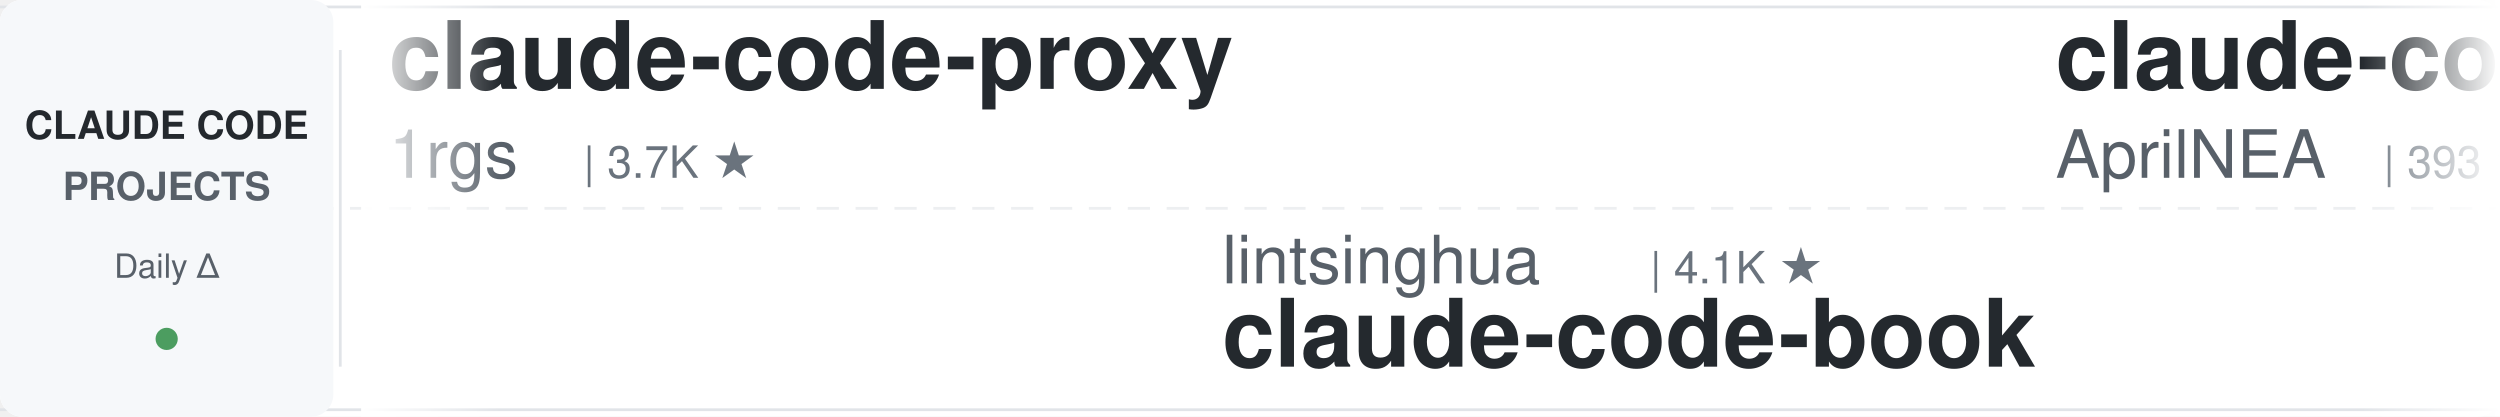
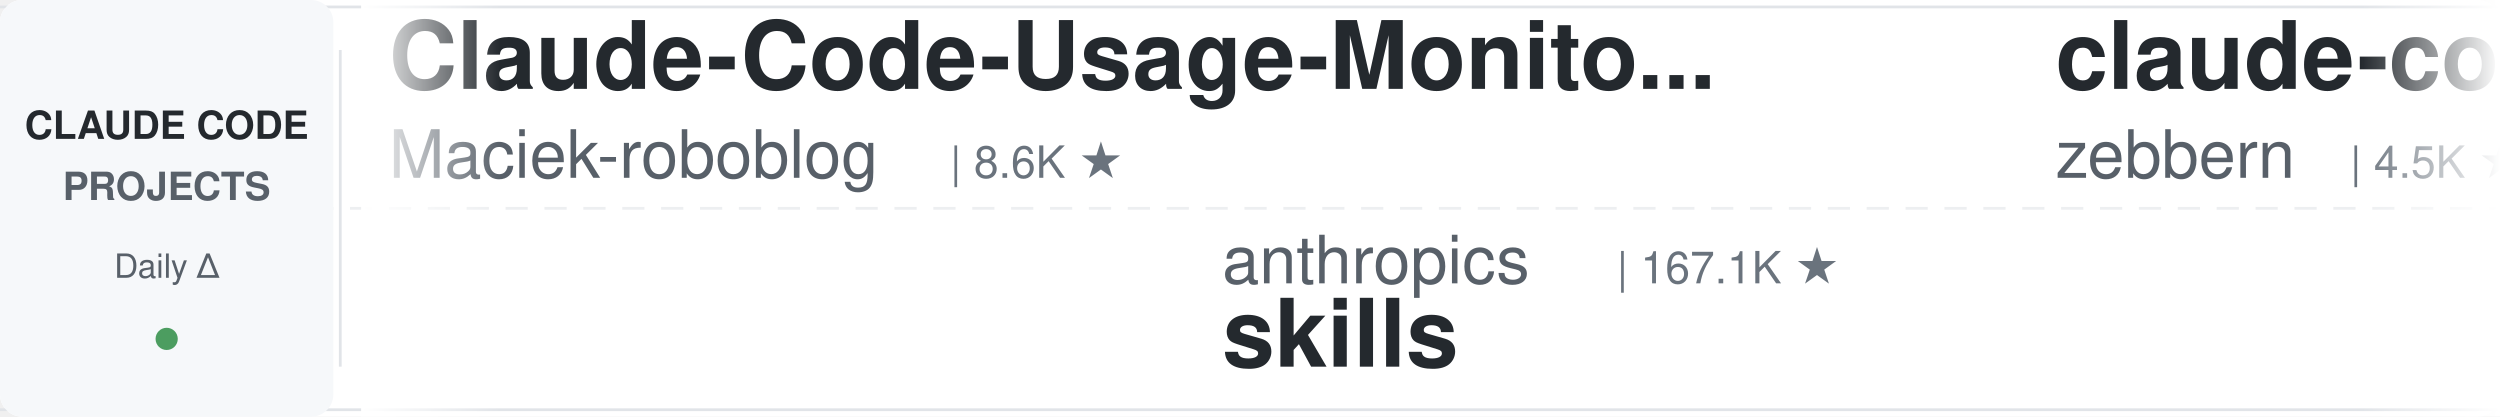
<svg xmlns="http://www.w3.org/2000/svg" width="900" height="150">
  <defs>
    <linearGradient id="leftFade" x1="0%" y1="0%" x2="100%" y2="0%">
      <stop offset="0%" style="stop-color:#ffffff;stop-opacity:1" />
      <stop offset="100%" style="stop-color:#ffffff;stop-opacity:0" />
    </linearGradient>
    <linearGradient id="rightFade" x1="0%" y1="0%" x2="100%" y2="0%">
      <stop offset="0%" style="stop-color:#ffffff;stop-opacity:0" />
      <stop offset="100%" style="stop-color:#ffffff;stop-opacity:1" />
    </linearGradient>
  </defs>
  <rect width="900" height="150" fill="#ffffff" rx="8" />
  <rect x="0" y="2" width="900" height="1" fill="#e1e4e8" />
  <rect x="0" y="147" width="900" height="1" fill="#e1e4e8" />
  <line x1="0" y1="75" x2="900" y2="75" stroke="#e1e4e8" stroke-width="1" stroke-dasharray="8 6" opacity="0.6" />
  <rect x="0" y="0" width="120" height="150" fill="#f6f8fa" rx="8" />
  <text x="60" y="50" font-family="-apple-system, BlinkMacSystemFont, 'Segoe UI', Helvetica, Arial, sans-serif" font-size="14" font-weight="600" fill="#24292e" text-anchor="middle">CLAUDE CODE</text>
  <text x="60" y="72" font-family="-apple-system, BlinkMacSystemFont, 'Segoe UI', Helvetica, Arial, sans-serif" font-size="14" font-weight="600" fill="#586069" text-anchor="middle">PROJECTS</text>
  <text x="60" y="100" font-family="-apple-system, BlinkMacSystemFont, 'Segoe UI', Helvetica, Arial, sans-serif" font-size="12" font-weight="500" fill="#586069" text-anchor="middle">Daily Δ</text>
  <circle cx="60" cy="122" r="4" fill="#22863a" opacity="0.8" />
  <rect x="122" y="18" width="1" height="114" fill="#e1e4e8" />
  <clipPath id="tickerClip">
    <rect x="130" y="0" width="770" height="150" />
  </clipPath>
  <g clip-path="url(#tickerClip)">
    <g id="tickerItems">
      <animateTransform attributeName="transform" attributeType="XML" type="translate" from="0 0" to="-3000 0" dur="54s" repeatCount="indefinite" />
      <g transform="translate(0, 0)">
-         <text x="140" y="32" font-family="-apple-system, BlinkMacSystemFont, 'Segoe UI', Helvetica, Arial, sans-serif" font-size="34" font-weight="600" fill="#24292e">claude-code-proxy</text>
-         <text x="140" y="64" font-family="-apple-system, BlinkMacSystemFont, 'Segoe UI', Helvetica, Arial, sans-serif" font-size="24" font-weight="400" fill="#586069">1rgs</text>
-         <text x="210" y="64" font-family="-apple-system, BlinkMacSystemFont, 'Segoe UI', Helvetica, Arial, sans-serif" font-size="16" font-weight="500" fill="#6a737d">| 3.7K ★</text>
+         <text x="140" y="32" font-family="-apple-system, BlinkMacSystemFont, 'Segoe UI', Helvetica, Arial, sans-serif" font-size="34" font-weight="600" fill="#24292e">Claude-Code-Usage-Monito...</text>
+         <text x="140" y="64" font-family="-apple-system, BlinkMacSystemFont, 'Segoe UI', Helvetica, Arial, sans-serif" font-size="24" font-weight="400" fill="#586069">Maciek-roboblog</text>
+         <text x="342" y="64" font-family="-apple-system, BlinkMacSystemFont, 'Segoe UI', Helvetica, Arial, sans-serif" font-size="16" font-weight="500" fill="#6a737d">| 8.6K ★</text>
      </g>
      <g transform="translate(300, 0)">
-         <text x="140" y="102" font-family="-apple-system, BlinkMacSystemFont, 'Segoe UI', Helvetica, Arial, sans-serif" font-size="24" font-weight="400" fill="#586069">lintsinghua</text>
-         <text x="294" y="102" font-family="-apple-system, BlinkMacSystemFont, 'Segoe UI', Helvetica, Arial, sans-serif" font-size="16" font-weight="500" fill="#6a737d">| 4.1K ★</text>
-         <text x="140" y="132" font-family="-apple-system, BlinkMacSystemFont, 'Segoe UI', Helvetica, Arial, sans-serif" font-size="34" font-weight="600" fill="#24292e">claude-code-book</text>
+         <text x="140" y="102" font-family="-apple-system, BlinkMacSystemFont, 'Segoe UI', Helvetica, Arial, sans-serif" font-size="24" font-weight="400" fill="#586069">anthropics</text>
+         <text x="282" y="102" font-family="-apple-system, BlinkMacSystemFont, 'Segoe UI', Helvetica, Arial, sans-serif" font-size="16" font-weight="500" fill="#6a737d">| 167.1K ★</text>
+         <text x="140" y="132" font-family="-apple-system, BlinkMacSystemFont, 'Segoe UI', Helvetica, Arial, sans-serif" font-size="34" font-weight="600" fill="#24292e">skills</text>
      </g>
      <g transform="translate(600, 0)">
-         <text x="140" y="32" font-family="-apple-system, BlinkMacSystemFont, 'Segoe UI', Helvetica, Arial, sans-serif" font-size="34" font-weight="600" fill="#24292e">claude-code-source</text>
-         <text x="140" y="64" font-family="-apple-system, BlinkMacSystemFont, 'Segoe UI', Helvetica, Arial, sans-serif" font-size="24" font-weight="400" fill="#586069">AprilNEA</text>
-         <text x="258" y="64" font-family="-apple-system, BlinkMacSystemFont, 'Segoe UI', Helvetica, Arial, sans-serif" font-size="16" font-weight="500" fill="#6a737d">| 393 ★</text>
+         <text x="140" y="32" font-family="-apple-system, BlinkMacSystemFont, 'Segoe UI', Helvetica, Arial, sans-serif" font-size="34" font-weight="600" fill="#24292e">claude-code-guide</text>
+         <text x="140" y="64" font-family="-apple-system, BlinkMacSystemFont, 'Segoe UI', Helvetica, Arial, sans-serif" font-size="24" font-weight="400" fill="#586069">zebbern</text>
+         <text x="246" y="64" font-family="-apple-system, BlinkMacSystemFont, 'Segoe UI', Helvetica, Arial, sans-serif" font-size="16" font-weight="500" fill="#6a737d">| 4.5K ★</text>
      </g>
      <g transform="translate(900, 0)">
-         <text x="140" y="102" font-family="-apple-system, BlinkMacSystemFont, 'Segoe UI', Helvetica, Arial, sans-serif" font-size="24" font-weight="400" fill="#586069">ChrisWiles</text>
-         <text x="282" y="102" font-family="-apple-system, BlinkMacSystemFont, 'Segoe UI', Helvetica, Arial, sans-serif" font-size="16" font-weight="500" fill="#6a737d">| 6.0K ★</text>
-         <text x="140" y="132" font-family="-apple-system, BlinkMacSystemFont, 'Segoe UI', Helvetica, Arial, sans-serif" font-size="34" font-weight="600" fill="#24292e">claude-code-showcase</text>
+         <text x="140" y="102" font-family="-apple-system, BlinkMacSystemFont, 'Segoe UI', Helvetica, Arial, sans-serif" font-size="24" font-weight="400" fill="#586069">rohitg00</text>
+         <text x="258" y="102" font-family="-apple-system, BlinkMacSystemFont, 'Segoe UI', Helvetica, Arial, sans-serif" font-size="16" font-weight="500" fill="#6a737d">| 2.5K ★</text>
+         <text x="140" y="132" font-family="-apple-system, BlinkMacSystemFont, 'Segoe UI', Helvetica, Arial, sans-serif" font-size="34" font-weight="600" fill="#24292e">awesome-claude-code-tool...</text>
      </g>
      <g transform="translate(1200, 0)">
-         <text x="140" y="32" font-family="-apple-system, BlinkMacSystemFont, 'Segoe UI', Helvetica, Arial, sans-serif" font-size="34" font-weight="600" fill="#24292e">skills</text>
-         <text x="140" y="64" font-family="-apple-system, BlinkMacSystemFont, 'Segoe UI', Helvetica, Arial, sans-serif" font-size="24" font-weight="400" fill="#586069">anthropics</text>
-         <text x="282" y="64" font-family="-apple-system, BlinkMacSystemFont, 'Segoe UI', Helvetica, Arial, sans-serif" font-size="16" font-weight="500" fill="#6a737d">| 167.1K ★</text>
+         <text x="140" y="32" font-family="-apple-system, BlinkMacSystemFont, 'Segoe UI', Helvetica, Arial, sans-serif" font-size="34" font-weight="600" fill="#24292e">everything-claude-code-z...</text>
+         <text x="140" y="64" font-family="-apple-system, BlinkMacSystemFont, 'Segoe UI', Helvetica, Arial, sans-serif" font-size="24" font-weight="400" fill="#586069">xu-xiang</text>
+         <text x="258" y="64" font-family="-apple-system, BlinkMacSystemFont, 'Segoe UI', Helvetica, Arial, sans-serif" font-size="16" font-weight="500" fill="#6a737d">| 1.8K ★</text>
      </g>
      <g transform="translate(1500, 0)">
-         <text x="140" y="102" font-family="-apple-system, BlinkMacSystemFont, 'Segoe UI', Helvetica, Arial, sans-serif" font-size="24" font-weight="400" fill="#586069">FlorianBruniaux</text>
-         <text x="342" y="102" font-family="-apple-system, BlinkMacSystemFont, 'Segoe UI', Helvetica, Arial, sans-serif" font-size="16" font-weight="500" fill="#6a737d">| 5.7K ★</text>
-         <text x="140" y="132" font-family="-apple-system, BlinkMacSystemFont, 'Segoe UI', Helvetica, Arial, sans-serif" font-size="34" font-weight="600" fill="#24292e">claude-code-ultimate-gui...</text>
+         <text x="140" y="102" font-family="-apple-system, BlinkMacSystemFont, 'Segoe UI', Helvetica, Arial, sans-serif" font-size="24" font-weight="400" fill="#586069">liuup</text>
+         <text x="222" y="102" font-family="-apple-system, BlinkMacSystemFont, 'Segoe UI', Helvetica, Arial, sans-serif" font-size="16" font-weight="500" fill="#6a737d">| 3.7K ★</text>
+         <text x="140" y="132" font-family="-apple-system, BlinkMacSystemFont, 'Segoe UI', Helvetica, Arial, sans-serif" font-size="34" font-weight="600" fill="#24292e">claude-code-analysis</text>
      </g>
      <g transform="translate(1800, 0)">
-         <text x="140" y="32" font-family="-apple-system, BlinkMacSystemFont, 'Segoe UI', Helvetica, Arial, sans-serif" font-size="34" font-weight="600" fill="#24292e">claude-code-templates</text>
-         <text x="140" y="64" font-family="-apple-system, BlinkMacSystemFont, 'Segoe UI', Helvetica, Arial, sans-serif" font-size="24" font-weight="400" fill="#586069">davila7</text>
-         <text x="246" y="64" font-family="-apple-system, BlinkMacSystemFont, 'Segoe UI', Helvetica, Arial, sans-serif" font-size="16" font-weight="500" fill="#6a737d">| 30.2K ★</text>
+         <text x="140" y="32" font-family="-apple-system, BlinkMacSystemFont, 'Segoe UI', Helvetica, Arial, sans-serif" font-size="34" font-weight="600" fill="#24292e">pi-vs-claude-code</text>
+         <text x="140" y="64" font-family="-apple-system, BlinkMacSystemFont, 'Segoe UI', Helvetica, Arial, sans-serif" font-size="24" font-weight="400" fill="#586069">disler</text>
+         <text x="234" y="64" font-family="-apple-system, BlinkMacSystemFont, 'Segoe UI', Helvetica, Arial, sans-serif" font-size="16" font-weight="500" fill="#6a737d">| 1.6K ★</text>
      </g>
      <g transform="translate(2100, 0)">
-         <text x="140" y="102" font-family="-apple-system, BlinkMacSystemFont, 'Segoe UI', Helvetica, Arial, sans-serif" font-size="24" font-weight="400" fill="#586069">ykdojo</text>
-         <text x="234" y="102" font-family="-apple-system, BlinkMacSystemFont, 'Segoe UI', Helvetica, Arial, sans-serif" font-size="16" font-weight="500" fill="#6a737d">| 9.6K ★</text>
-         <text x="140" y="132" font-family="-apple-system, BlinkMacSystemFont, 'Segoe UI', Helvetica, Arial, sans-serif" font-size="34" font-weight="600" fill="#24292e">claude-code-tips</text>
+         <text x="140" y="102" font-family="-apple-system, BlinkMacSystemFont, 'Segoe UI', Helvetica, Arial, sans-serif" font-size="24" font-weight="400" fill="#586069">Windy3f3f3f3f</text>
+         <text x="318" y="102" font-family="-apple-system, BlinkMacSystemFont, 'Segoe UI', Helvetica, Arial, sans-serif" font-size="16" font-weight="500" fill="#6a737d">| 2.5K ★</text>
+         <text x="140" y="132" font-family="-apple-system, BlinkMacSystemFont, 'Segoe UI', Helvetica, Arial, sans-serif" font-size="34" font-weight="600" fill="#24292e">claude-code-from-scratch</text>
      </g>
      <g transform="translate(2400, 0)">
-         <text x="140" y="32" font-family="-apple-system, BlinkMacSystemFont, 'Segoe UI', Helvetica, Arial, sans-serif" font-size="34" font-weight="600" fill="#24292e">claude-code-spec-workflo...</text>
-         <text x="140" y="64" font-family="-apple-system, BlinkMacSystemFont, 'Segoe UI', Helvetica, Arial, sans-serif" font-size="24" font-weight="400" fill="#586069">Pimzino</text>
-         <text x="246" y="64" font-family="-apple-system, BlinkMacSystemFont, 'Segoe UI', Helvetica, Arial, sans-serif" font-size="16" font-weight="500" fill="#6a737d">| 3.8K ★</text>
+         <text x="140" y="32" font-family="-apple-system, BlinkMacSystemFont, 'Segoe UI', Helvetica, Arial, sans-serif" font-size="34" font-weight="600" fill="#24292e">claude-code-showcase</text>
+         <text x="140" y="64" font-family="-apple-system, BlinkMacSystemFont, 'Segoe UI', Helvetica, Arial, sans-serif" font-size="24" font-weight="400" fill="#586069">ChrisWiles</text>
+         <text x="282" y="64" font-family="-apple-system, BlinkMacSystemFont, 'Segoe UI', Helvetica, Arial, sans-serif" font-size="16" font-weight="500" fill="#6a737d">| 6.0K ★</text>
      </g>
      <g transform="translate(2700, 0)">
-         <text x="140" y="102" font-family="-apple-system, BlinkMacSystemFont, 'Segoe UI', Helvetica, Arial, sans-serif" font-size="24" font-weight="400" fill="#586069">frankbria</text>
-         <text x="270" y="102" font-family="-apple-system, BlinkMacSystemFont, 'Segoe UI', Helvetica, Arial, sans-serif" font-size="16" font-weight="500" fill="#6a737d">| 9.6K ★</text>
-         <text x="140" y="132" font-family="-apple-system, BlinkMacSystemFont, 'Segoe UI', Helvetica, Arial, sans-serif" font-size="34" font-weight="600" fill="#24292e">ralph-claude-code</text>
+         <text x="140" y="102" font-family="-apple-system, BlinkMacSystemFont, 'Segoe UI', Helvetica, Arial, sans-serif" font-size="24" font-weight="400" fill="#586069">huangserva</text>
+         <text x="282" y="102" font-family="-apple-system, BlinkMacSystemFont, 'Segoe UI', Helvetica, Arial, sans-serif" font-size="16" font-weight="500" fill="#6a737d">| 622 ★</text>
+         <text x="140" y="132" font-family="-apple-system, BlinkMacSystemFont, 'Segoe UI', Helvetica, Arial, sans-serif" font-size="34" font-weight="600" fill="#24292e">claude-code-cli</text>
      </g>
      <g transform="translate(3000, 0)">
-         <text x="140" y="32" font-family="-apple-system, BlinkMacSystemFont, 'Segoe UI', Helvetica, Arial, sans-serif" font-size="34" font-weight="600" fill="#24292e">claude-code-proxy</text>
-         <text x="140" y="64" font-family="-apple-system, BlinkMacSystemFont, 'Segoe UI', Helvetica, Arial, sans-serif" font-size="24" font-weight="400" fill="#586069">1rgs</text>
-         <text x="210" y="64" font-family="-apple-system, BlinkMacSystemFont, 'Segoe UI', Helvetica, Arial, sans-serif" font-size="16" font-weight="500" fill="#6a737d">| 3.7K ★</text>
+         <text x="140" y="32" font-family="-apple-system, BlinkMacSystemFont, 'Segoe UI', Helvetica, Arial, sans-serif" font-size="34" font-weight="600" fill="#24292e">Claude-Code-Usage-Monito...</text>
+         <text x="140" y="64" font-family="-apple-system, BlinkMacSystemFont, 'Segoe UI', Helvetica, Arial, sans-serif" font-size="24" font-weight="400" fill="#586069">Maciek-roboblog</text>
+         <text x="342" y="64" font-family="-apple-system, BlinkMacSystemFont, 'Segoe UI', Helvetica, Arial, sans-serif" font-size="16" font-weight="500" fill="#6a737d">| 8.6K ★</text>
      </g>
      <g transform="translate(3300, 0)">
-         <text x="140" y="102" font-family="-apple-system, BlinkMacSystemFont, 'Segoe UI', Helvetica, Arial, sans-serif" font-size="24" font-weight="400" fill="#586069">lintsinghua</text>
-         <text x="294" y="102" font-family="-apple-system, BlinkMacSystemFont, 'Segoe UI', Helvetica, Arial, sans-serif" font-size="16" font-weight="500" fill="#6a737d">| 4.1K ★</text>
-         <text x="140" y="132" font-family="-apple-system, BlinkMacSystemFont, 'Segoe UI', Helvetica, Arial, sans-serif" font-size="34" font-weight="600" fill="#24292e">claude-code-book</text>
+         <text x="140" y="102" font-family="-apple-system, BlinkMacSystemFont, 'Segoe UI', Helvetica, Arial, sans-serif" font-size="24" font-weight="400" fill="#586069">anthropics</text>
+         <text x="282" y="102" font-family="-apple-system, BlinkMacSystemFont, 'Segoe UI', Helvetica, Arial, sans-serif" font-size="16" font-weight="500" fill="#6a737d">| 167.1K ★</text>
+         <text x="140" y="132" font-family="-apple-system, BlinkMacSystemFont, 'Segoe UI', Helvetica, Arial, sans-serif" font-size="34" font-weight="600" fill="#24292e">skills</text>
      </g>
      <g transform="translate(3600, 0)">
-         <text x="140" y="32" font-family="-apple-system, BlinkMacSystemFont, 'Segoe UI', Helvetica, Arial, sans-serif" font-size="34" font-weight="600" fill="#24292e">claude-code-source</text>
-         <text x="140" y="64" font-family="-apple-system, BlinkMacSystemFont, 'Segoe UI', Helvetica, Arial, sans-serif" font-size="24" font-weight="400" fill="#586069">AprilNEA</text>
-         <text x="258" y="64" font-family="-apple-system, BlinkMacSystemFont, 'Segoe UI', Helvetica, Arial, sans-serif" font-size="16" font-weight="500" fill="#6a737d">| 393 ★</text>
+         <text x="140" y="32" font-family="-apple-system, BlinkMacSystemFont, 'Segoe UI', Helvetica, Arial, sans-serif" font-size="34" font-weight="600" fill="#24292e">claude-code-guide</text>
+         <text x="140" y="64" font-family="-apple-system, BlinkMacSystemFont, 'Segoe UI', Helvetica, Arial, sans-serif" font-size="24" font-weight="400" fill="#586069">zebbern</text>
+         <text x="246" y="64" font-family="-apple-system, BlinkMacSystemFont, 'Segoe UI', Helvetica, Arial, sans-serif" font-size="16" font-weight="500" fill="#6a737d">| 4.5K ★</text>
      </g>
      <g transform="translate(3900, 0)">
-         <text x="140" y="102" font-family="-apple-system, BlinkMacSystemFont, 'Segoe UI', Helvetica, Arial, sans-serif" font-size="24" font-weight="400" fill="#586069">ChrisWiles</text>
-         <text x="282" y="102" font-family="-apple-system, BlinkMacSystemFont, 'Segoe UI', Helvetica, Arial, sans-serif" font-size="16" font-weight="500" fill="#6a737d">| 6.0K ★</text>
-         <text x="140" y="132" font-family="-apple-system, BlinkMacSystemFont, 'Segoe UI', Helvetica, Arial, sans-serif" font-size="34" font-weight="600" fill="#24292e">claude-code-showcase</text>
+         <text x="140" y="102" font-family="-apple-system, BlinkMacSystemFont, 'Segoe UI', Helvetica, Arial, sans-serif" font-size="24" font-weight="400" fill="#586069">rohitg00</text>
+         <text x="258" y="102" font-family="-apple-system, BlinkMacSystemFont, 'Segoe UI', Helvetica, Arial, sans-serif" font-size="16" font-weight="500" fill="#6a737d">| 2.5K ★</text>
+         <text x="140" y="132" font-family="-apple-system, BlinkMacSystemFont, 'Segoe UI', Helvetica, Arial, sans-serif" font-size="34" font-weight="600" fill="#24292e">awesome-claude-code-tool...</text>
      </g>
    </g>
  </g>
  <rect x="130" y="0" width="50" height="150" fill="url(#leftFade)" />
  <rect x="850" y="0" width="50" height="150" fill="url(#rightFade)" />
</svg>
